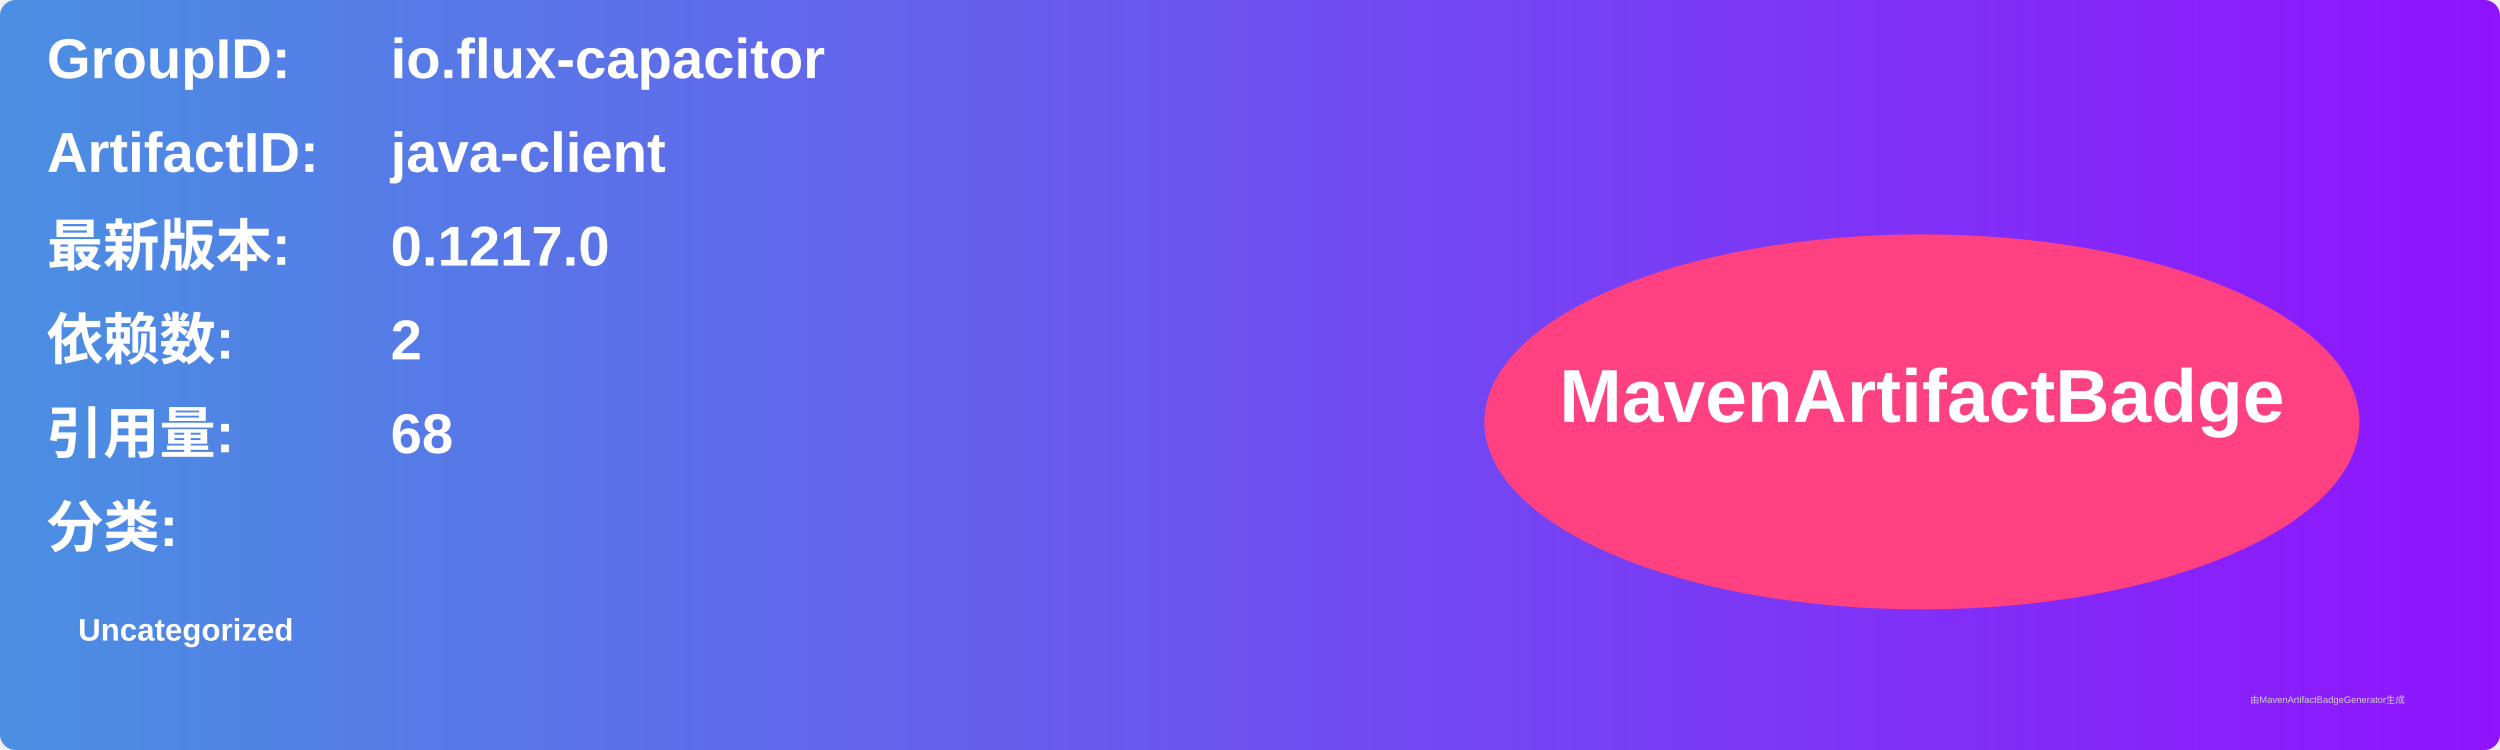
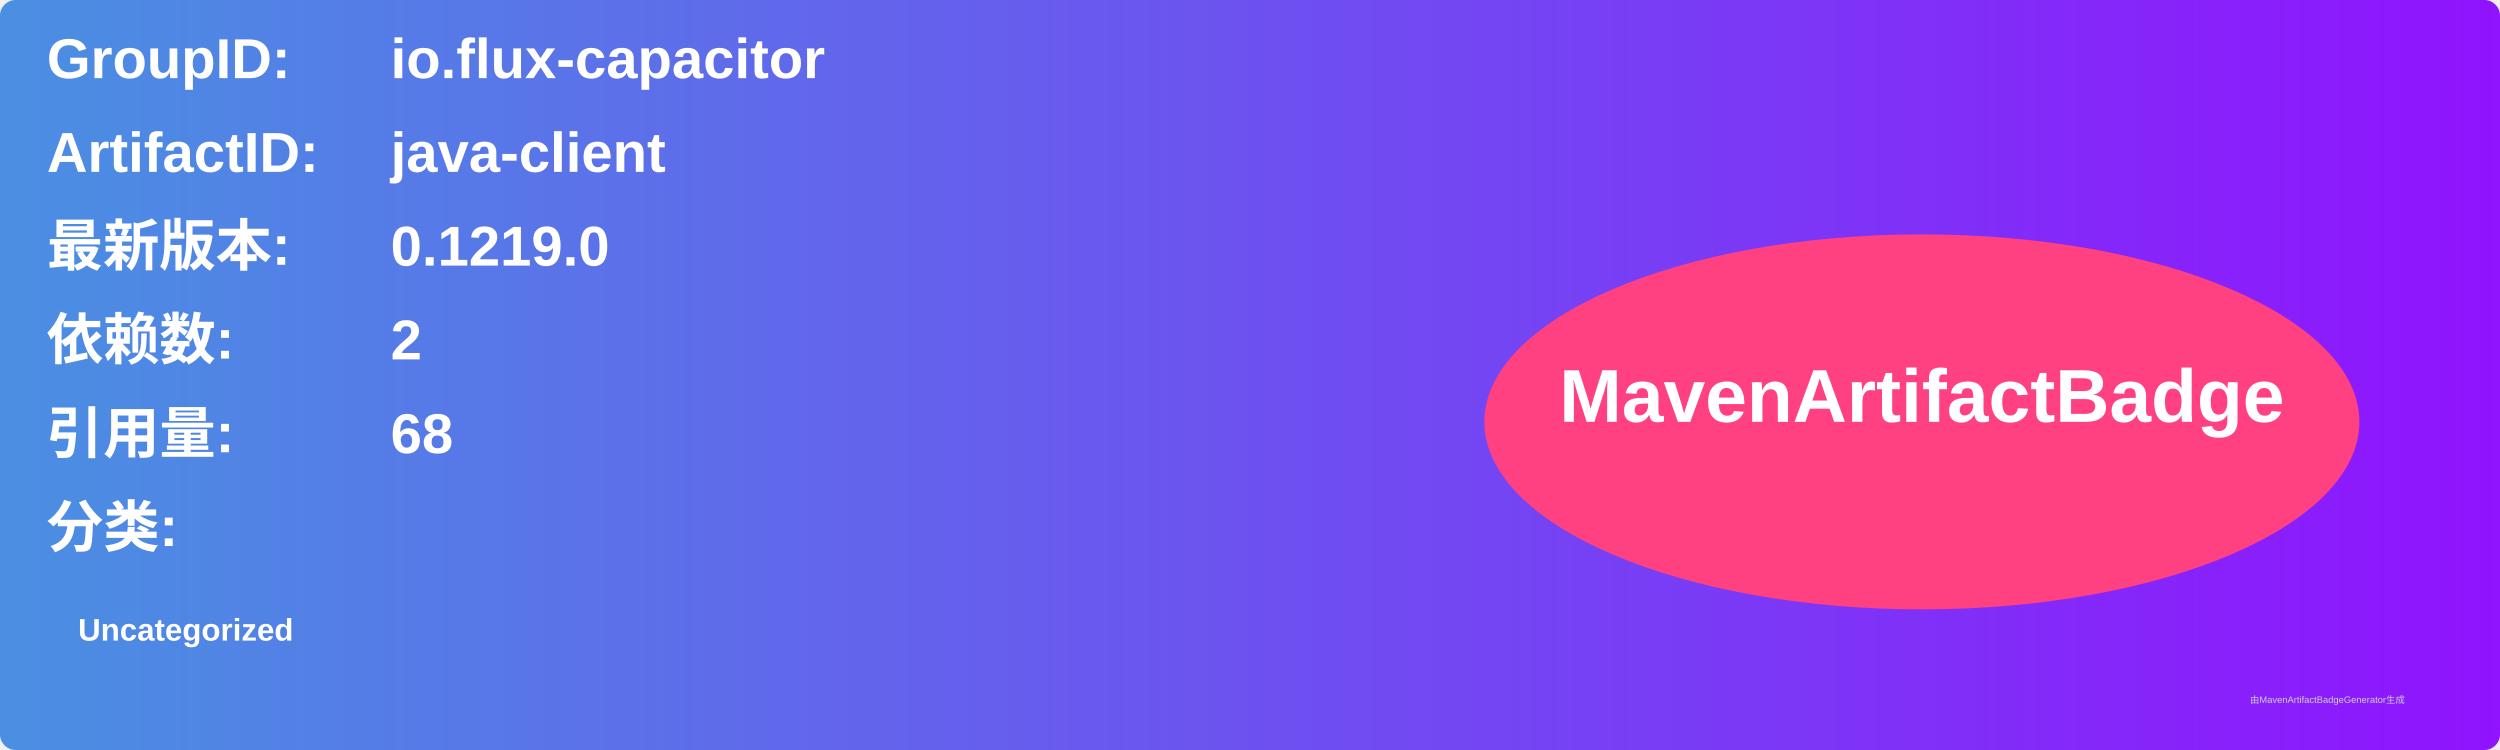
<svg xmlns="http://www.w3.org/2000/svg" width="800" height="240" viewBox="0 0 800 240">
  <linearGradient id="grad" x1="0%" y1="0%" x2="100%" y2="0%">
    <stop offset="0%" stop-color="#4a90e2" />
    <stop offset="100%" stop-color="#9013fe" />
  </linearGradient>
  <rect width="100%" height="100%" rx="5" ry="5" fill="url(#grad)" />
  <g transform="translate(15, 15)">
    <text x="0" y="10" font-family="Arial" font-size="18" fill="white" font-weight="bold" width="260">GroupID:</text>
    <text x="110" y="10" font-family="Arial" font-size="18" fill="white" font-weight="bold" width="460">io.flux-capacitor</text>
    <text x="0" y="40" font-family="Arial" font-size="18" fill="white" font-weight="bold" width="260">ArtifactID:</text>
    <text x="110" y="40" font-family="Arial" font-size="18" fill="white" font-weight="bold" width="460">java-client</text>
    <text x="0" y="70" font-family="Arial" font-size="18" fill="white" font-weight="bold">最新版本:</text>
    <text x="110" y="70" font-family="Arial" font-size="18" fill="white" font-weight="bold">
-       <tspan font-weight="bold">0.1217.0</tspan>
+       <tspan font-weight="bold">0.1219.0</tspan>
    </text>
    <text x="0" y="100" font-family="Arial" font-size="18" fill="white" font-weight="bold">依赖数: </text>
    <text x="110" y="100" font-family="Arial" font-size="18" fill="white">
      <tspan font-weight="bold">2</tspan>
    </text>
    <text x="0" y="130" font-family="Arial" font-size="18" fill="white" font-weight="bold">引用量: </text>
    <text x="110" y="130" font-family="Arial" font-size="18" fill="white">
      <tspan font-weight="bold">68</tspan>
    </text>
    <text x="0" y="160" font-family="Arial" font-size="18" fill="white" font-weight="bold">分类:</text>
    <text x="10" y="190" font-family="Arial" font-size="10" fill="white">
      <tspan font-weight="bold">Uncategorized</tspan>
    </text>
    <ellipse cx="600" cy="120" rx="140" ry="60" fill="#ff4081" />
    <text x="600" y="120" text-anchor="middle" font-family="Arial" font-size="24" fill="white" font-weight="bold">MavenArtifactBadge</text>
  </g>
  <text x="720" y="225" font-family="Arial" font-size="3" fill="#d0d0d0">由MavenArtifactBadgeGenerator生成</text>
</svg>
